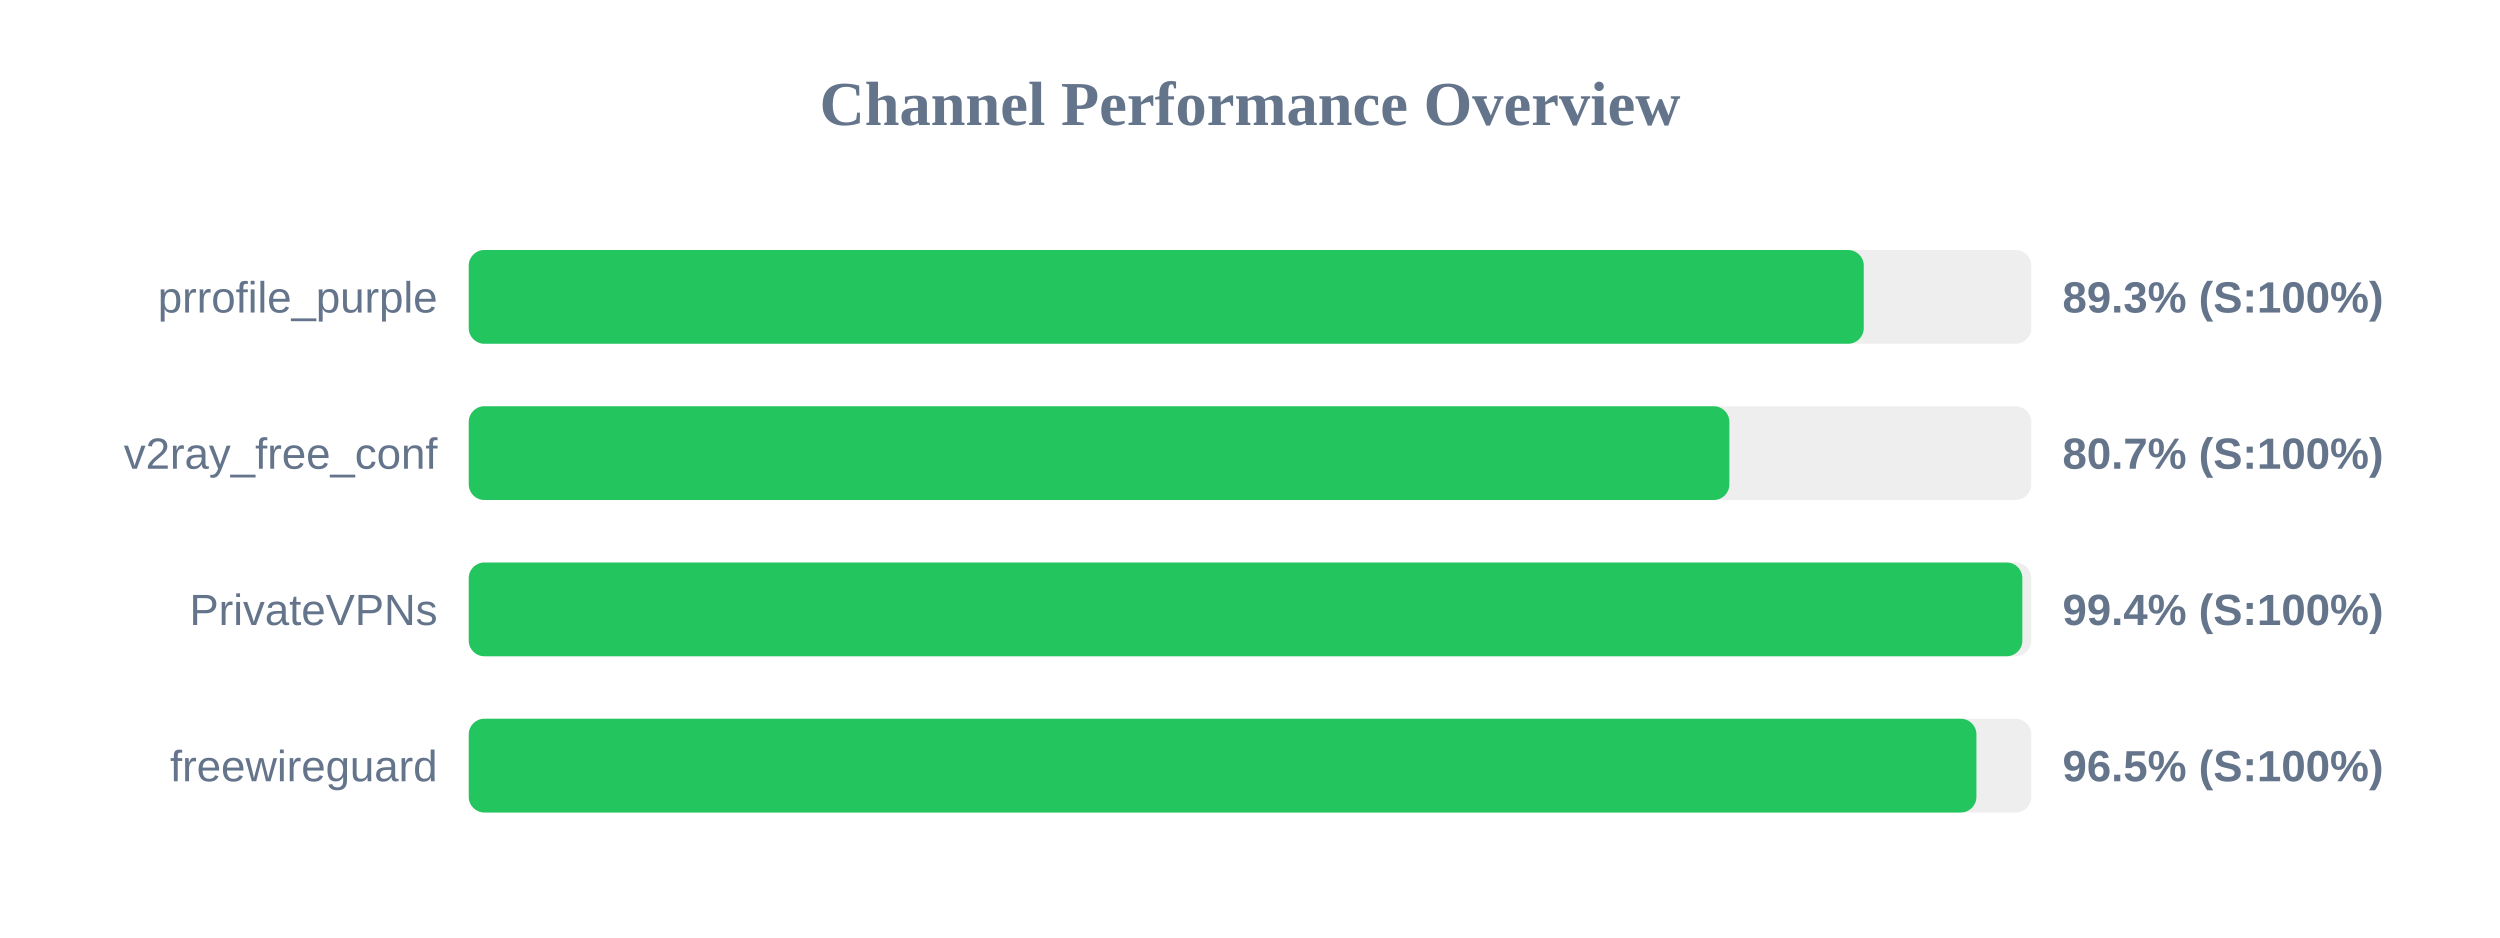
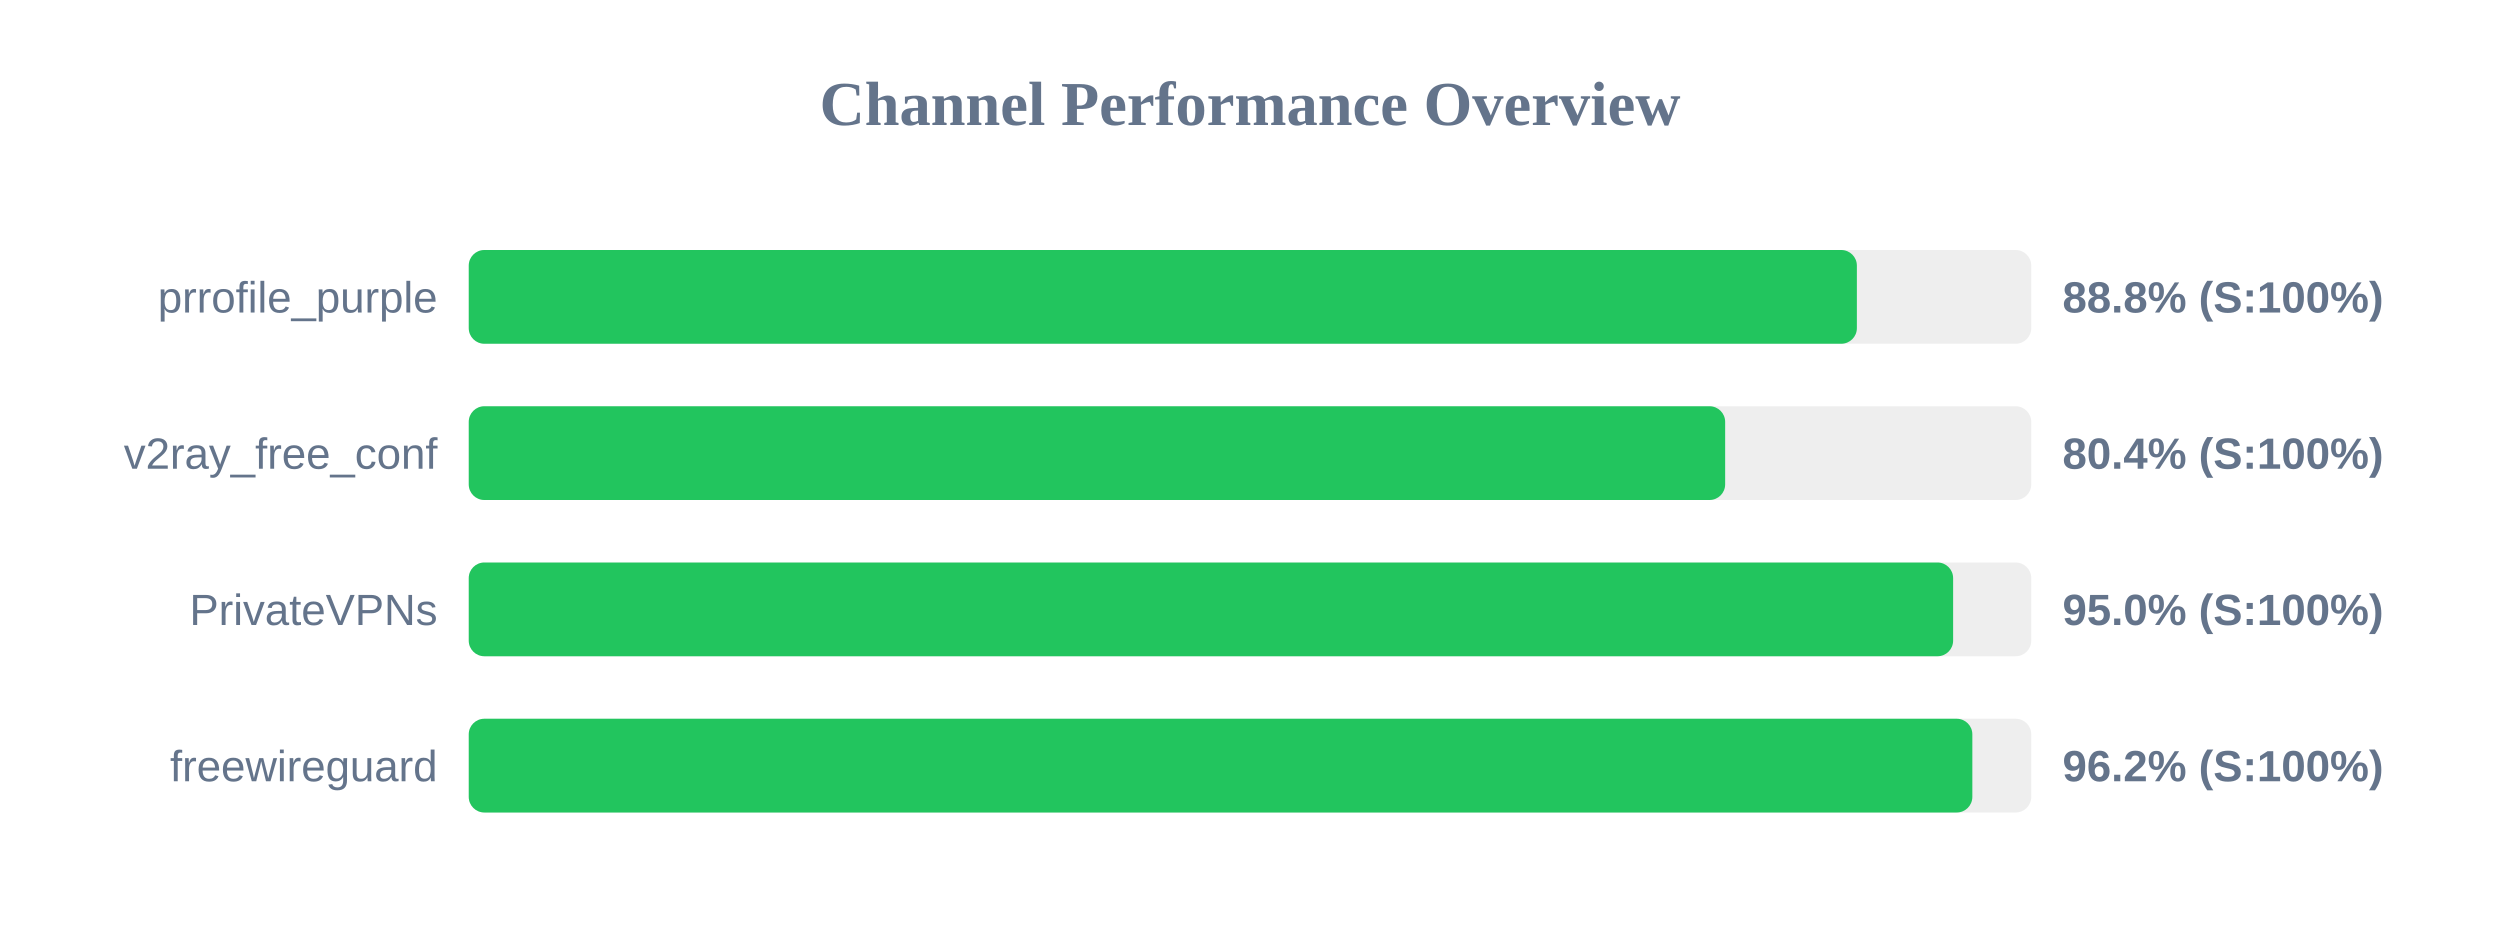
<svg xmlns="http://www.w3.org/2000/svg" width="800" height="300" version="1.1">
  <style>
        .row { font: 14px Arial; fill: #64748b; }
        .score { font: bold 14px Arial; fill: #64748b; }
    </style>
  <text x="400" y="40" text-anchor="middle" font-size="20px" font-weight="bold" fill="#64748b">Channel Performance Overview</text>
  <rect x="150" y="80" width="500" height="30" fill="#eee" rx="5" />
-   <rect x="150" y="80" width="446.4" height="30" fill="#22c55e" rx="5" />
+   <rect x="150" y="80" width="444.2" height="30" fill="#22c55e" rx="5" />
  <text x="140" y="100" text-anchor="end" class="row">prrofile_purple</text>
-   <text x="660" y="100" text-anchor="start" class="score">89.3% (S:100%)</text>
+   <text x="660" y="100" text-anchor="start" class="score">88.8% (S:100%)</text>
  <rect x="150" y="130" width="500" height="30" fill="#eee" rx="5" />
-   <rect x="150" y="130" width="403.4" height="30" fill="#22c55e" rx="5" />
+   <rect x="150" y="130" width="402.05" height="30" fill="#22c55e" rx="5" />
  <text x="140" y="150" text-anchor="end" class="row">v2ray_free_conf</text>
-   <text x="660" y="150" text-anchor="start" class="score">80.7% (S:100%)</text>
+   <text x="660" y="150" text-anchor="start" class="score">80.4% (S:100%)</text>
  <rect x="150" y="180" width="500" height="30" fill="#eee" rx="5" />
-   <rect x="150" y="180" width="497.15" height="30" fill="#22c55e" rx="5" />
+   <rect x="150" y="180" width="475.0" height="30" fill="#22c55e" rx="5" />
  <text x="140" y="200" text-anchor="end" class="row">PrivateVPNs</text>
-   <text x="660" y="200" text-anchor="start" class="score">99.4% (S:100%)</text>
+   <text x="660" y="200" text-anchor="start" class="score">95.0% (S:100%)</text>
  <rect x="150" y="230" width="500" height="30" fill="#eee" rx="5" />
-   <rect x="150" y="230" width="482.45" height="30" fill="#22c55e" rx="5" />
+   <rect x="150" y="230" width="481.15" height="30" fill="#22c55e" rx="5" />
  <text x="140" y="250" text-anchor="end" class="row">freewireguard</text>
-   <text x="660" y="250" text-anchor="start" class="score">96.5% (S:100%)</text>
+   <text x="660" y="250" text-anchor="start" class="score">96.2% (S:100%)</text>
</svg>
